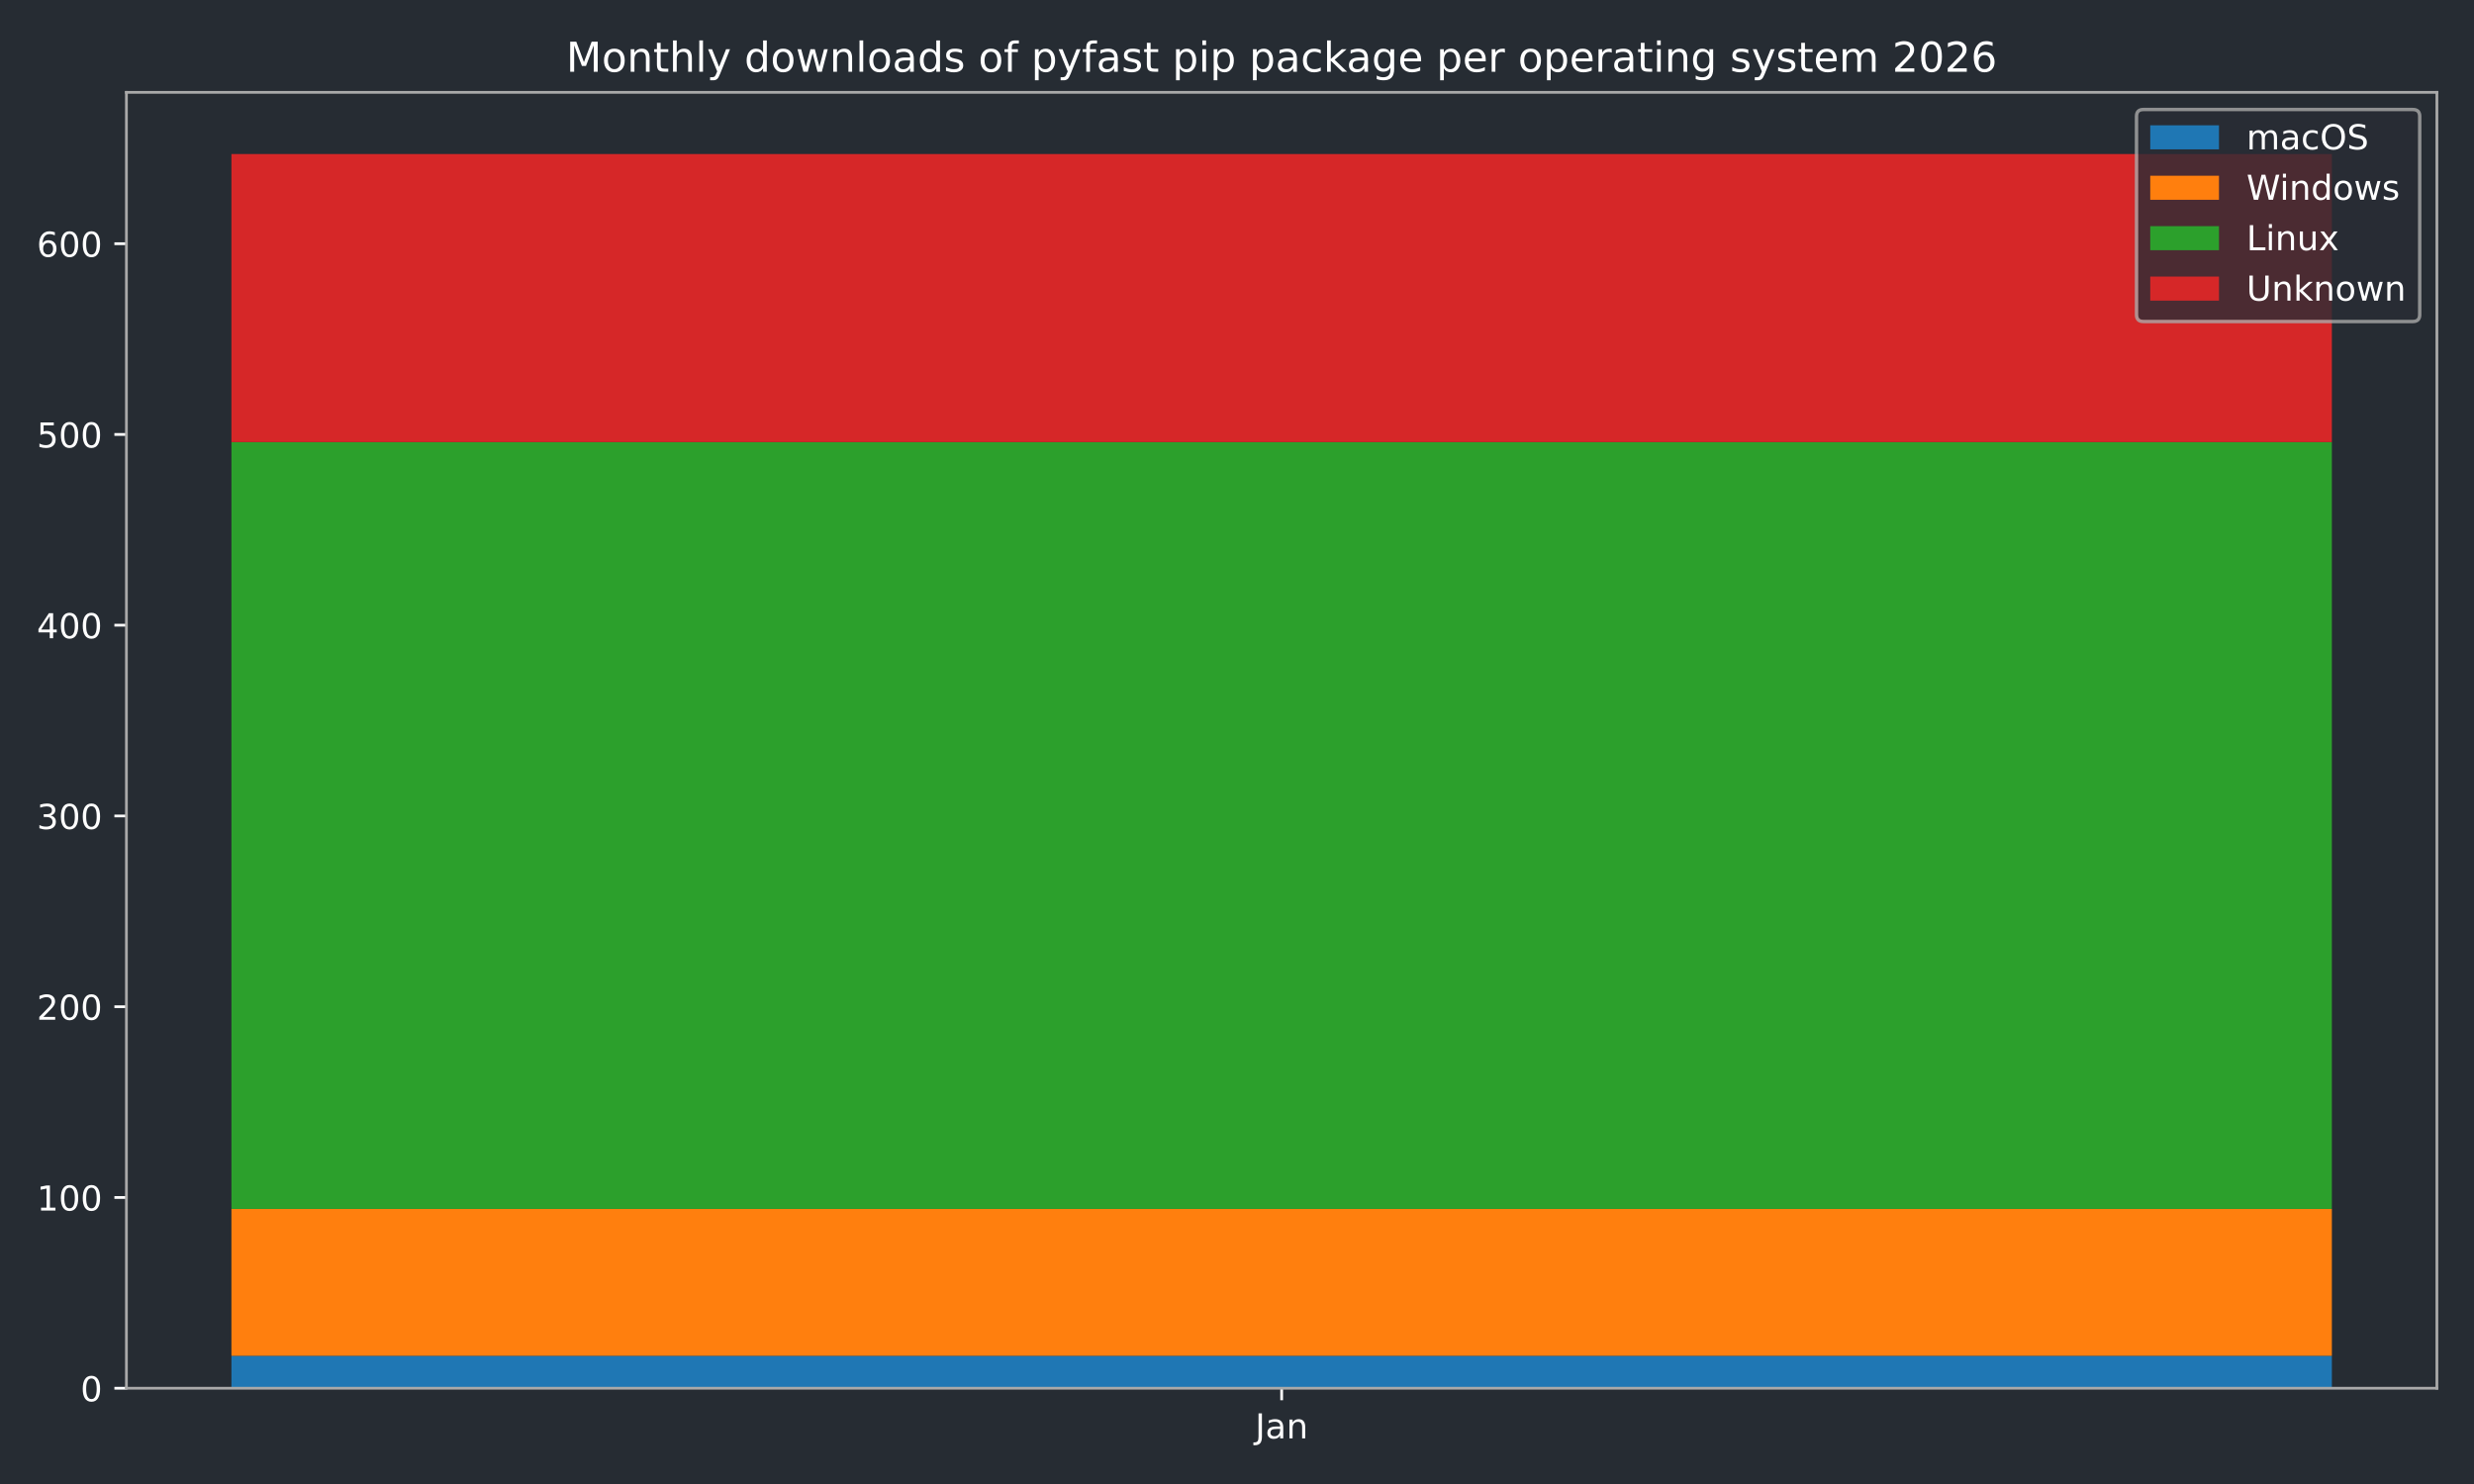
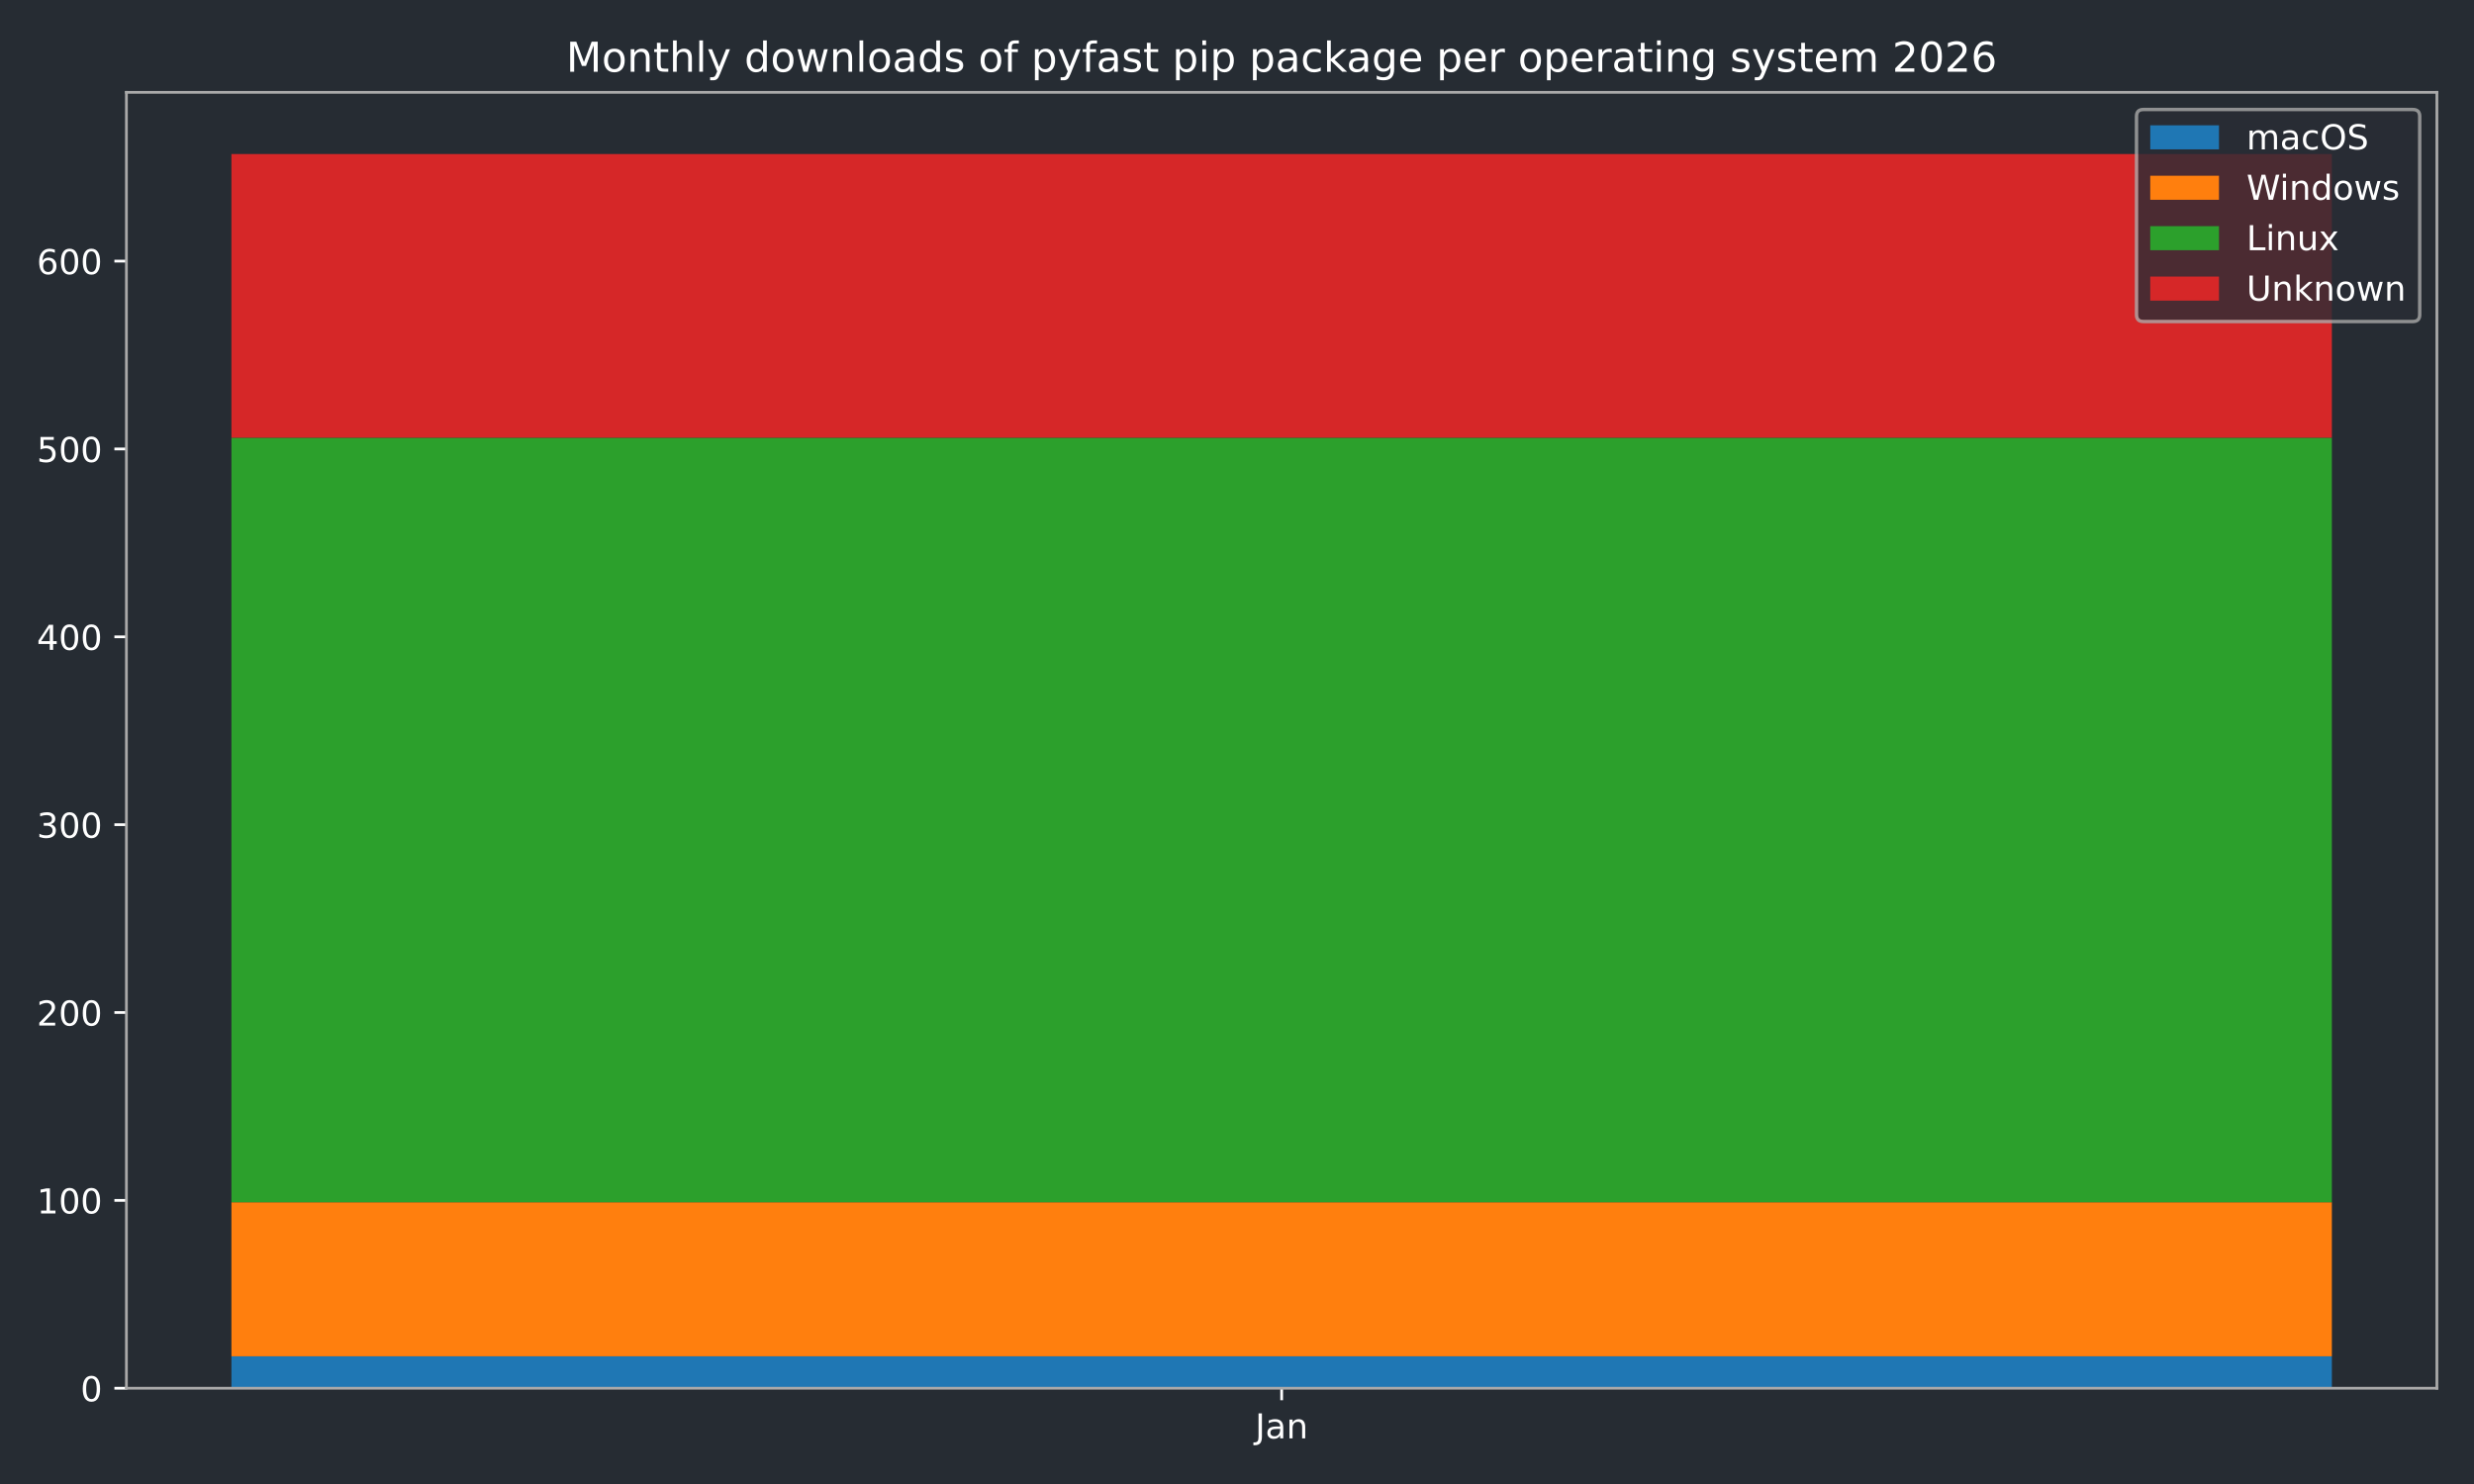
<svg xmlns="http://www.w3.org/2000/svg" xmlns:xlink="http://www.w3.org/1999/xlink" width="720pt" height="432pt" viewBox="0 0 720 432" version="1.1">
  <defs>
    <style type="text/css">*{stroke-linejoin: round; stroke-linecap: butt}</style>
  </defs>
  <g id="figure_1">
    <g id="patch_1">
      <path d="M 0 432  L 720 432  L 720 0  L 0 0  z " style="fill: #262c33" />
    </g>
    <g id="axes_1">
      <g id="patch_2">
        <path d="M 36.79 404.12  L 709.2 404.12  L 709.2 26.88  L 36.79 26.88  z " style="fill: #262c33" />
      </g>
      <g id="patch_3">
-         <path d="M 67.354 404.12  L 678.636 404.12  L 678.636 394.68  L 67.354 394.68  z " clip-path="url(#p7908ed779e)" style="fill: #1f77b4" />
+         <path d="M 67.354 404.12  L 678.636 404.12  L 678.636 394.824  L 67.354 394.824  z " clip-path="url(#p8c192b9f32)" style="fill: #1f77b4" />
      </g>
      <g id="patch_4">
-         <path d="M 67.354 394.68  L 678.636 394.68  L 678.636 351.922  L 67.354 351.922  z " clip-path="url(#p7908ed779e)" style="fill: #ff7f0e" />
+         <path d="M 67.354 394.824  L 678.636 394.824  L 678.636 349.982  L 67.354 349.982  z " clip-path="url(#p8c192b9f32)" style="fill: #ff7f0e" />
      </g>
      <g id="patch_5">
-         <path d="M 67.354 351.922  L 678.636 351.922  L 678.636 128.693  L 67.354 128.693  z " clip-path="url(#p7908ed779e)" style="fill: #2ca02c" />
+         <path d="M 67.354 349.982  L 678.636 349.982  L 678.636 127.417  L 67.354 127.417  z " clip-path="url(#p8c192b9f32)" style="fill: #2ca02c" />
      </g>
      <g id="patch_6">
-         <path d="M 67.354 128.693  L 678.636 128.693  L 678.636 44.844  L 67.354 44.844  z " clip-path="url(#p7908ed779e)" style="fill: #d62728" />
+         <path d="M 67.354 127.417  L 678.636 127.417  L 678.636 44.844  L 67.354 44.844  z " clip-path="url(#p8c192b9f32)" style="fill: #d62728" />
      </g>
      <g id="matplotlib.axis_1">
        <g id="xtick_1">
          <g id="line2d_1">
            <defs>
-               <path id="me646701170" d="M 0 0  L 0 3.5  " style="stroke: #ffffff; stroke-width: 0.8" />
-             </defs>
-             <g>
-               <use xlink:href="#me646701170" x="372.995" y="404.12" style="fill: #ffffff; stroke: #ffffff; stroke-width: 0.8" />
+               <path id="mb49614ac31" d="M 0 0  L 0 3.5  " style="stroke: #ffffff; stroke-width: 0.8" />
+             </defs>
+             <g>
+               <use xlink:href="#mb49614ac31" x="372.995" y="404.12" style="fill: #ffffff; stroke: #ffffff; stroke-width: 0.8" />
            </g>
          </g>
          <g id="text_1">
            <g style="fill: #ffffff" transform="translate(365.2872 418.7184) scale(0.1 -0.1)">
              <defs>
                <path id="DejaVuSans-4a" d="M 628 4666  L 1259 4666  L 1259 325  Q 1259 -519 939 -900  Q 619 -1281 -91 -1281  L -331 -1281  L -331 -750  L -134 -750  Q 284 -750 456 -515  Q 628 -281 628 325  L 628 4666  z " transform="scale(0.015625)" />
                <path id="DejaVuSans-61" d="M 2194 1759  Q 1497 1759 1228 1600  Q 959 1441 959 1056  Q 959 750 1161 570  Q 1363 391 1709 391  Q 2188 391 2477 730  Q 2766 1069 2766 1631  L 2766 1759  L 2194 1759  z M 3341 1997  L 3341 0  L 2766 0  L 2766 531  Q 2569 213 2275 61  Q 1981 -91 1556 -91  Q 1019 -91 701 211  Q 384 513 384 1019  Q 384 1609 779 1909  Q 1175 2209 1959 2209  L 2766 2209  L 2766 2266  Q 2766 2663 2505 2880  Q 2244 3097 1772 3097  Q 1472 3097 1187 3025  Q 903 2953 641 2809  L 641 3341  Q 956 3463 1253 3523  Q 1550 3584 1831 3584  Q 2591 3584 2966 3190  Q 3341 2797 3341 1997  z " transform="scale(0.015625)" />
                <path id="DejaVuSans-6e" d="M 3513 2113  L 3513 0  L 2938 0  L 2938 2094  Q 2938 2591 2744 2837  Q 2550 3084 2163 3084  Q 1697 3084 1428 2787  Q 1159 2491 1159 1978  L 1159 0  L 581 0  L 581 3500  L 1159 3500  L 1159 2956  Q 1366 3272 1645 3428  Q 1925 3584 2291 3584  Q 2894 3584 3203 3211  Q 3513 2838 3513 2113  z " transform="scale(0.015625)" />
              </defs>
              <use xlink:href="#DejaVuSans-4a" />
              <use xlink:href="#DejaVuSans-61" transform="translate(29.49219 0)" />
              <use xlink:href="#DejaVuSans-6e" transform="translate(90.77148 0)" />
            </g>
          </g>
        </g>
      </g>
      <g id="matplotlib.axis_2">
        <g id="ytick_1">
          <g id="line2d_2">
            <defs>
-               <path id="mc2c9a22a95" d="M 0 0  L -3.5 0  " style="stroke: #ffffff; stroke-width: 0.8" />
-             </defs>
-             <g>
-               <use xlink:href="#mc2c9a22a95" x="36.79" y="404.12" style="fill: #ffffff; stroke: #ffffff; stroke-width: 0.8" />
+               <path id="m45622c5724" d="M 0 0  L -3.5 0  " style="stroke: #ffffff; stroke-width: 0.8" />
+             </defs>
+             <g>
+               <use xlink:href="#m45622c5724" x="36.79" y="404.12" style="fill: #ffffff; stroke: #ffffff; stroke-width: 0.8" />
            </g>
          </g>
          <g id="text_2">
            <g style="fill: #ffffff" transform="translate(23.4275 407.9192) scale(0.1 -0.1)">
              <defs>
                <path id="DejaVuSans-30" d="M 2034 4250  Q 1547 4250 1301 3770  Q 1056 3291 1056 2328  Q 1056 1369 1301 889  Q 1547 409 2034 409  Q 2525 409 2770 889  Q 3016 1369 3016 2328  Q 3016 3291 2770 3770  Q 2525 4250 2034 4250  z M 2034 4750  Q 2819 4750 3233 4129  Q 3647 3509 3647 2328  Q 3647 1150 3233 529  Q 2819 -91 2034 -91  Q 1250 -91 836 529  Q 422 1150 422 2328  Q 422 3509 836 4129  Q 1250 4750 2034 4750  z " transform="scale(0.015625)" />
              </defs>
              <use xlink:href="#DejaVuSans-30" />
            </g>
          </g>
        </g>
        <g id="ytick_2">
          <g id="line2d_3">
            <g>
-               <use xlink:href="#mc2c9a22a95" x="36.79" y="348.59" style="fill: #ffffff; stroke: #ffffff; stroke-width: 0.8" />
+               <use xlink:href="#m45622c5724" x="36.79" y="349.436" style="fill: #ffffff; stroke: #ffffff; stroke-width: 0.8" />
            </g>
          </g>
          <g id="text_3">
-             <g style="fill: #ffffff" transform="translate(10.7025 352.3897) scale(0.1 -0.1)">
+             <g style="fill: #ffffff" transform="translate(10.7025 353.2349) scale(0.1 -0.1)">
              <defs>
                <path id="DejaVuSans-31" d="M 794 531  L 1825 531  L 1825 4091  L 703 3866  L 703 4441  L 1819 4666  L 2450 4666  L 2450 531  L 3481 531  L 3481 0  L 794 0  L 794 531  z " transform="scale(0.015625)" />
              </defs>
              <use xlink:href="#DejaVuSans-31" />
              <use xlink:href="#DejaVuSans-30" transform="translate(63.62305 0)" />
              <use xlink:href="#DejaVuSans-30" transform="translate(127.2461 0)" />
            </g>
          </g>
        </g>
        <g id="ytick_3">
          <g id="line2d_4">
            <g>
-               <use xlink:href="#mc2c9a22a95" x="36.79" y="293.061" style="fill: #ffffff; stroke: #ffffff; stroke-width: 0.8" />
+               <use xlink:href="#m45622c5724" x="36.79" y="294.751" style="fill: #ffffff; stroke: #ffffff; stroke-width: 0.8" />
            </g>
          </g>
          <g id="text_4">
-             <g style="fill: #ffffff" transform="translate(10.7025 296.8601) scale(0.1 -0.1)">
+             <g style="fill: #ffffff" transform="translate(10.7025 298.5505) scale(0.1 -0.1)">
              <defs>
                <path id="DejaVuSans-32" d="M 1228 531  L 3431 531  L 3431 0  L 469 0  L 469 531  Q 828 903 1448 1529  Q 2069 2156 2228 2338  Q 2531 2678 2651 2914  Q 2772 3150 2772 3378  Q 2772 3750 2511 3984  Q 2250 4219 1831 4219  Q 1534 4219 1204 4116  Q 875 4013 500 3803  L 500 4441  Q 881 4594 1212 4672  Q 1544 4750 1819 4750  Q 2544 4750 2975 4387  Q 3406 4025 3406 3419  Q 3406 3131 3298 2873  Q 3191 2616 2906 2266  Q 2828 2175 2409 1742  Q 1991 1309 1228 531  z " transform="scale(0.015625)" />
              </defs>
              <use xlink:href="#DejaVuSans-32" />
              <use xlink:href="#DejaVuSans-30" transform="translate(63.62305 0)" />
              <use xlink:href="#DejaVuSans-30" transform="translate(127.2461 0)" />
            </g>
          </g>
        </g>
        <g id="ytick_4">
          <g id="line2d_5">
            <g>
-               <use xlink:href="#mc2c9a22a95" x="36.79" y="237.531" style="fill: #ffffff; stroke: #ffffff; stroke-width: 0.8" />
+               <use xlink:href="#m45622c5724" x="36.79" y="240.067" style="fill: #ffffff; stroke: #ffffff; stroke-width: 0.8" />
            </g>
          </g>
          <g id="text_5">
-             <g style="fill: #ffffff" transform="translate(10.7025 241.3306) scale(0.1 -0.1)">
+             <g style="fill: #ffffff" transform="translate(10.7025 243.8662) scale(0.1 -0.1)">
              <defs>
                <path id="DejaVuSans-33" d="M 2597 2516  Q 3050 2419 3304 2112  Q 3559 1806 3559 1356  Q 3559 666 3084 287  Q 2609 -91 1734 -91  Q 1441 -91 1130 -33  Q 819 25 488 141  L 488 750  Q 750 597 1062 519  Q 1375 441 1716 441  Q 2309 441 2620 675  Q 2931 909 2931 1356  Q 2931 1769 2642 2001  Q 2353 2234 1838 2234  L 1294 2234  L 1294 2753  L 1863 2753  Q 2328 2753 2575 2939  Q 2822 3125 2822 3475  Q 2822 3834 2567 4026  Q 2313 4219 1838 4219  Q 1578 4219 1281 4162  Q 984 4106 628 3988  L 628 4550  Q 988 4650 1302 4700  Q 1616 4750 1894 4750  Q 2613 4750 3031 4423  Q 3450 4097 3450 3541  Q 3450 3153 3228 2886  Q 3006 2619 2597 2516  z " transform="scale(0.015625)" />
              </defs>
              <use xlink:href="#DejaVuSans-33" />
              <use xlink:href="#DejaVuSans-30" transform="translate(63.62305 0)" />
              <use xlink:href="#DejaVuSans-30" transform="translate(127.2461 0)" />
            </g>
          </g>
        </g>
        <g id="ytick_5">
          <g id="line2d_6">
            <g>
-               <use xlink:href="#mc2c9a22a95" x="36.79" y="182.002" style="fill: #ffffff; stroke: #ffffff; stroke-width: 0.8" />
+               <use xlink:href="#m45622c5724" x="36.79" y="185.383" style="fill: #ffffff; stroke: #ffffff; stroke-width: 0.8" />
            </g>
          </g>
          <g id="text_6">
-             <g style="fill: #ffffff" transform="translate(10.7025 185.801) scale(0.1 -0.1)">
+             <g style="fill: #ffffff" transform="translate(10.7025 189.1818) scale(0.1 -0.1)">
              <defs>
                <path id="DejaVuSans-34" d="M 2419 4116  L 825 1625  L 2419 1625  L 2419 4116  z M 2253 4666  L 3047 4666  L 3047 1625  L 3713 1625  L 3713 1100  L 3047 1100  L 3047 0  L 2419 0  L 2419 1100  L 313 1100  L 313 1709  L 2253 4666  z " transform="scale(0.015625)" />
              </defs>
              <use xlink:href="#DejaVuSans-34" />
              <use xlink:href="#DejaVuSans-30" transform="translate(63.62305 0)" />
              <use xlink:href="#DejaVuSans-30" transform="translate(127.2461 0)" />
            </g>
          </g>
        </g>
        <g id="ytick_6">
          <g id="line2d_7">
            <g>
-               <use xlink:href="#mc2c9a22a95" x="36.79" y="126.472" style="fill: #ffffff; stroke: #ffffff; stroke-width: 0.8" />
+               <use xlink:href="#m45622c5724" x="36.79" y="130.698" style="fill: #ffffff; stroke: #ffffff; stroke-width: 0.8" />
            </g>
          </g>
          <g id="text_7">
-             <g style="fill: #ffffff" transform="translate(10.7025 130.2715) scale(0.1 -0.1)">
+             <g style="fill: #ffffff" transform="translate(10.7025 134.4975) scale(0.1 -0.1)">
              <defs>
                <path id="DejaVuSans-35" d="M 691 4666  L 3169 4666  L 3169 4134  L 1269 4134  L 1269 2991  Q 1406 3038 1543 3061  Q 1681 3084 1819 3084  Q 2600 3084 3056 2656  Q 3513 2228 3513 1497  Q 3513 744 3044 326  Q 2575 -91 1722 -91  Q 1428 -91 1123 -41  Q 819 9 494 109  L 494 744  Q 775 591 1075 516  Q 1375 441 1709 441  Q 2250 441 2565 725  Q 2881 1009 2881 1497  Q 2881 1984 2565 2268  Q 2250 2553 1709 2553  Q 1456 2553 1204 2497  Q 953 2441 691 2322  L 691 4666  z " transform="scale(0.015625)" />
              </defs>
              <use xlink:href="#DejaVuSans-35" />
              <use xlink:href="#DejaVuSans-30" transform="translate(63.62305 0)" />
              <use xlink:href="#DejaVuSans-30" transform="translate(127.2461 0)" />
            </g>
          </g>
        </g>
        <g id="ytick_7">
          <g id="line2d_8">
            <g>
-               <use xlink:href="#mc2c9a22a95" x="36.79" y="70.943" style="fill: #ffffff; stroke: #ffffff; stroke-width: 0.8" />
+               <use xlink:href="#m45622c5724" x="36.79" y="76.014" style="fill: #ffffff; stroke: #ffffff; stroke-width: 0.8" />
            </g>
          </g>
          <g id="text_8">
-             <g style="fill: #ffffff" transform="translate(10.7025 74.74192) scale(0.1 -0.1)">
+             <g style="fill: #ffffff" transform="translate(10.7025 79.81311) scale(0.1 -0.1)">
              <defs>
                <path id="DejaVuSans-36" d="M 2113 2584  Q 1688 2584 1439 2293  Q 1191 2003 1191 1497  Q 1191 994 1439 701  Q 1688 409 2113 409  Q 2538 409 2786 701  Q 3034 994 3034 1497  Q 3034 2003 2786 2293  Q 2538 2584 2113 2584  z M 3366 4563  L 3366 3988  Q 3128 4100 2886 4159  Q 2644 4219 2406 4219  Q 1781 4219 1451 3797  Q 1122 3375 1075 2522  Q 1259 2794 1537 2939  Q 1816 3084 2150 3084  Q 2853 3084 3261 2657  Q 3669 2231 3669 1497  Q 3669 778 3244 343  Q 2819 -91 2113 -91  Q 1303 -91 875 529  Q 447 1150 447 2328  Q 447 3434 972 4092  Q 1497 4750 2381 4750  Q 2619 4750 2861 4703  Q 3103 4656 3366 4563  z " transform="scale(0.015625)" />
              </defs>
              <use xlink:href="#DejaVuSans-36" />
              <use xlink:href="#DejaVuSans-30" transform="translate(63.62305 0)" />
              <use xlink:href="#DejaVuSans-30" transform="translate(127.2461 0)" />
            </g>
          </g>
        </g>
      </g>
      <g id="patch_7">
        <path d="M 36.79 404.12  L 36.79 26.88  " style="fill: none; stroke: #a9a9a9; stroke-width: 0.8; stroke-linejoin: miter; stroke-linecap: square" />
      </g>
      <g id="patch_8">
        <path d="M 709.2 404.12  L 709.2 26.88  " style="fill: none; stroke: #a9a9a9; stroke-width: 0.8; stroke-linejoin: miter; stroke-linecap: square" />
      </g>
      <g id="patch_9">
        <path d="M 36.79 404.12  L 709.2 404.12  " style="fill: none; stroke: #a9a9a9; stroke-width: 0.8; stroke-linejoin: miter; stroke-linecap: square" />
      </g>
      <g id="patch_10">
        <path d="M 36.79 26.88  L 709.2 26.88  " style="fill: none; stroke: #a9a9a9; stroke-width: 0.8; stroke-linejoin: miter; stroke-linecap: square" />
      </g>
      <g id="text_9">
        <g style="fill: #ffffff" transform="translate(164.7678 20.88) scale(0.12 -0.12)">
          <defs>
            <path id="DejaVuSans-4d" d="M 628 4666  L 1569 4666  L 2759 1491  L 3956 4666  L 4897 4666  L 4897 0  L 4281 0  L 4281 4097  L 3078 897  L 2444 897  L 1241 4097  L 1241 0  L 628 0  L 628 4666  z " transform="scale(0.015625)" />
            <path id="DejaVuSans-6f" d="M 1959 3097  Q 1497 3097 1228 2736  Q 959 2375 959 1747  Q 959 1119 1226 758  Q 1494 397 1959 397  Q 2419 397 2687 759  Q 2956 1122 2956 1747  Q 2956 2369 2687 2733  Q 2419 3097 1959 3097  z M 1959 3584  Q 2709 3584 3137 3096  Q 3566 2609 3566 1747  Q 3566 888 3137 398  Q 2709 -91 1959 -91  Q 1206 -91 779 398  Q 353 888 353 1747  Q 353 2609 779 3096  Q 1206 3584 1959 3584  z " transform="scale(0.015625)" />
            <path id="DejaVuSans-74" d="M 1172 4494  L 1172 3500  L 2356 3500  L 2356 3053  L 1172 3053  L 1172 1153  Q 1172 725 1289 603  Q 1406 481 1766 481  L 2356 481  L 2356 0  L 1766 0  Q 1100 0 847 248  Q 594 497 594 1153  L 594 3053  L 172 3053  L 172 3500  L 594 3500  L 594 4494  L 1172 4494  z " transform="scale(0.015625)" />
            <path id="DejaVuSans-68" d="M 3513 2113  L 3513 0  L 2938 0  L 2938 2094  Q 2938 2591 2744 2837  Q 2550 3084 2163 3084  Q 1697 3084 1428 2787  Q 1159 2491 1159 1978  L 1159 0  L 581 0  L 581 4863  L 1159 4863  L 1159 2956  Q 1366 3272 1645 3428  Q 1925 3584 2291 3584  Q 2894 3584 3203 3211  Q 3513 2838 3513 2113  z " transform="scale(0.015625)" />
            <path id="DejaVuSans-6c" d="M 603 4863  L 1178 4863  L 1178 0  L 603 0  L 603 4863  z " transform="scale(0.015625)" />
            <path id="DejaVuSans-79" d="M 2059 -325  Q 1816 -950 1584 -1140  Q 1353 -1331 966 -1331  L 506 -1331  L 506 -850  L 844 -850  Q 1081 -850 1212 -737  Q 1344 -625 1503 -206  L 1606 56  L 191 3500  L 800 3500  L 1894 763  L 2988 3500  L 3597 3500  L 2059 -325  z " transform="scale(0.015625)" />
            <path id="DejaVuSans-20" transform="scale(0.015625)" />
            <path id="DejaVuSans-64" d="M 2906 2969  L 2906 4863  L 3481 4863  L 3481 0  L 2906 0  L 2906 525  Q 2725 213 2448 61  Q 2172 -91 1784 -91  Q 1150 -91 751 415  Q 353 922 353 1747  Q 353 2572 751 3078  Q 1150 3584 1784 3584  Q 2172 3584 2448 3432  Q 2725 3281 2906 2969  z M 947 1747  Q 947 1113 1208 752  Q 1469 391 1925 391  Q 2381 391 2643 752  Q 2906 1113 2906 1747  Q 2906 2381 2643 2742  Q 2381 3103 1925 3103  Q 1469 3103 1208 2742  Q 947 2381 947 1747  z " transform="scale(0.015625)" />
            <path id="DejaVuSans-77" d="M 269 3500  L 844 3500  L 1563 769  L 2278 3500  L 2956 3500  L 3675 769  L 4391 3500  L 4966 3500  L 4050 0  L 3372 0  L 2619 2869  L 1863 0  L 1184 0  L 269 3500  z " transform="scale(0.015625)" />
            <path id="DejaVuSans-73" d="M 2834 3397  L 2834 2853  Q 2591 2978 2328 3040  Q 2066 3103 1784 3103  Q 1356 3103 1142 2972  Q 928 2841 928 2578  Q 928 2378 1081 2264  Q 1234 2150 1697 2047  L 1894 2003  Q 2506 1872 2764 1633  Q 3022 1394 3022 966  Q 3022 478 2636 193  Q 2250 -91 1575 -91  Q 1294 -91 989 -36  Q 684 19 347 128  L 347 722  Q 666 556 975 473  Q 1284 391 1588 391  Q 1994 391 2212 530  Q 2431 669 2431 922  Q 2431 1156 2273 1281  Q 2116 1406 1581 1522  L 1381 1569  Q 847 1681 609 1914  Q 372 2147 372 2553  Q 372 3047 722 3315  Q 1072 3584 1716 3584  Q 2034 3584 2315 3537  Q 2597 3491 2834 3397  z " transform="scale(0.015625)" />
            <path id="DejaVuSans-66" d="M 2375 4863  L 2375 4384  L 1825 4384  Q 1516 4384 1395 4259  Q 1275 4134 1275 3809  L 1275 3500  L 2222 3500  L 2222 3053  L 1275 3053  L 1275 0  L 697 0  L 697 3053  L 147 3053  L 147 3500  L 697 3500  L 697 3744  Q 697 4328 969 4595  Q 1241 4863 1831 4863  L 2375 4863  z " transform="scale(0.015625)" />
            <path id="DejaVuSans-70" d="M 1159 525  L 1159 -1331  L 581 -1331  L 581 3500  L 1159 3500  L 1159 2969  Q 1341 3281 1617 3432  Q 1894 3584 2278 3584  Q 2916 3584 3314 3078  Q 3713 2572 3713 1747  Q 3713 922 3314 415  Q 2916 -91 2278 -91  Q 1894 -91 1617 61  Q 1341 213 1159 525  z M 3116 1747  Q 3116 2381 2855 2742  Q 2594 3103 2138 3103  Q 1681 3103 1420 2742  Q 1159 2381 1159 1747  Q 1159 1113 1420 752  Q 1681 391 2138 391  Q 2594 391 2855 752  Q 3116 1113 3116 1747  z " transform="scale(0.015625)" />
            <path id="DejaVuSans-69" d="M 603 3500  L 1178 3500  L 1178 0  L 603 0  L 603 3500  z M 603 4863  L 1178 4863  L 1178 4134  L 603 4134  L 603 4863  z " transform="scale(0.015625)" />
            <path id="DejaVuSans-63" d="M 3122 3366  L 3122 2828  Q 2878 2963 2633 3030  Q 2388 3097 2138 3097  Q 1578 3097 1268 2742  Q 959 2388 959 1747  Q 959 1106 1268 751  Q 1578 397 2138 397  Q 2388 397 2633 464  Q 2878 531 3122 666  L 3122 134  Q 2881 22 2623 -34  Q 2366 -91 2075 -91  Q 1284 -91 818 406  Q 353 903 353 1747  Q 353 2603 823 3093  Q 1294 3584 2113 3584  Q 2378 3584 2631 3529  Q 2884 3475 3122 3366  z " transform="scale(0.015625)" />
            <path id="DejaVuSans-6b" d="M 581 4863  L 1159 4863  L 1159 1991  L 2875 3500  L 3609 3500  L 1753 1863  L 3688 0  L 2938 0  L 1159 1709  L 1159 0  L 581 0  L 581 4863  z " transform="scale(0.015625)" />
            <path id="DejaVuSans-67" d="M 2906 1791  Q 2906 2416 2648 2759  Q 2391 3103 1925 3103  Q 1463 3103 1205 2759  Q 947 2416 947 1791  Q 947 1169 1205 825  Q 1463 481 1925 481  Q 2391 481 2648 825  Q 2906 1169 2906 1791  z M 3481 434  Q 3481 -459 3084 -895  Q 2688 -1331 1869 -1331  Q 1566 -1331 1297 -1286  Q 1028 -1241 775 -1147  L 775 -588  Q 1028 -725 1275 -790  Q 1522 -856 1778 -856  Q 2344 -856 2625 -561  Q 2906 -266 2906 331  L 2906 616  Q 2728 306 2450 153  Q 2172 0 1784 0  Q 1141 0 747 490  Q 353 981 353 1791  Q 353 2603 747 3093  Q 1141 3584 1784 3584  Q 2172 3584 2450 3431  Q 2728 3278 2906 2969  L 2906 3500  L 3481 3500  L 3481 434  z " transform="scale(0.015625)" />
            <path id="DejaVuSans-65" d="M 3597 1894  L 3597 1613  L 953 1613  Q 991 1019 1311 708  Q 1631 397 2203 397  Q 2534 397 2845 478  Q 3156 559 3463 722  L 3463 178  Q 3153 47 2828 -22  Q 2503 -91 2169 -91  Q 1331 -91 842 396  Q 353 884 353 1716  Q 353 2575 817 3079  Q 1281 3584 2069 3584  Q 2775 3584 3186 3129  Q 3597 2675 3597 1894  z M 3022 2063  Q 3016 2534 2758 2815  Q 2500 3097 2075 3097  Q 1594 3097 1305 2825  Q 1016 2553 972 2059  L 3022 2063  z " transform="scale(0.015625)" />
            <path id="DejaVuSans-72" d="M 2631 2963  Q 2534 3019 2420 3045  Q 2306 3072 2169 3072  Q 1681 3072 1420 2755  Q 1159 2438 1159 1844  L 1159 0  L 581 0  L 581 3500  L 1159 3500  L 1159 2956  Q 1341 3275 1631 3429  Q 1922 3584 2338 3584  Q 2397 3584 2469 3576  Q 2541 3569 2628 3553  L 2631 2963  z " transform="scale(0.015625)" />
            <path id="DejaVuSans-6d" d="M 3328 2828  Q 3544 3216 3844 3400  Q 4144 3584 4550 3584  Q 5097 3584 5394 3201  Q 5691 2819 5691 2113  L 5691 0  L 5113 0  L 5113 2094  Q 5113 2597 4934 2840  Q 4756 3084 4391 3084  Q 3944 3084 3684 2787  Q 3425 2491 3425 1978  L 3425 0  L 2847 0  L 2847 2094  Q 2847 2600 2669 2842  Q 2491 3084 2119 3084  Q 1678 3084 1418 2786  Q 1159 2488 1159 1978  L 1159 0  L 581 0  L 581 3500  L 1159 3500  L 1159 2956  Q 1356 3278 1631 3431  Q 1906 3584 2284 3584  Q 2666 3584 2933 3390  Q 3200 3197 3328 2828  z " transform="scale(0.015625)" />
          </defs>
          <use xlink:href="#DejaVuSans-4d" />
          <use xlink:href="#DejaVuSans-6f" transform="translate(86.2793 0)" />
          <use xlink:href="#DejaVuSans-6e" transform="translate(147.4609 0)" />
          <use xlink:href="#DejaVuSans-74" transform="translate(210.8398 0)" />
          <use xlink:href="#DejaVuSans-68" transform="translate(250.0488 0)" />
          <use xlink:href="#DejaVuSans-6c" transform="translate(313.4277 0)" />
          <use xlink:href="#DejaVuSans-79" transform="translate(341.2109 0)" />
          <use xlink:href="#DejaVuSans-20" transform="translate(400.3906 0)" />
          <use xlink:href="#DejaVuSans-64" transform="translate(432.1777 0)" />
          <use xlink:href="#DejaVuSans-6f" transform="translate(495.6543 0)" />
          <use xlink:href="#DejaVuSans-77" transform="translate(556.8359 0)" />
          <use xlink:href="#DejaVuSans-6e" transform="translate(638.623 0)" />
          <use xlink:href="#DejaVuSans-6c" transform="translate(702.002 0)" />
          <use xlink:href="#DejaVuSans-6f" transform="translate(729.7852 0)" />
          <use xlink:href="#DejaVuSans-61" transform="translate(790.9668 0)" />
          <use xlink:href="#DejaVuSans-64" transform="translate(852.2461 0)" />
          <use xlink:href="#DejaVuSans-73" transform="translate(915.7227 0)" />
          <use xlink:href="#DejaVuSans-20" transform="translate(967.8223 0)" />
          <use xlink:href="#DejaVuSans-6f" transform="translate(999.6094 0)" />
          <use xlink:href="#DejaVuSans-66" transform="translate(1060.791 0)" />
          <use xlink:href="#DejaVuSans-20" transform="translate(1095.996 0)" />
          <use xlink:href="#DejaVuSans-70" transform="translate(1127.783 0)" />
          <use xlink:href="#DejaVuSans-79" transform="translate(1191.26 0)" />
          <use xlink:href="#DejaVuSans-66" transform="translate(1250.439 0)" />
          <use xlink:href="#DejaVuSans-61" transform="translate(1285.645 0)" />
          <use xlink:href="#DejaVuSans-73" transform="translate(1346.924 0)" />
          <use xlink:href="#DejaVuSans-74" transform="translate(1399.023 0)" />
          <use xlink:href="#DejaVuSans-20" transform="translate(1438.232 0)" />
          <use xlink:href="#DejaVuSans-70" transform="translate(1470.02 0)" />
          <use xlink:href="#DejaVuSans-69" transform="translate(1533.496 0)" />
          <use xlink:href="#DejaVuSans-70" transform="translate(1561.279 0)" />
          <use xlink:href="#DejaVuSans-20" transform="translate(1624.756 0)" />
          <use xlink:href="#DejaVuSans-70" transform="translate(1656.543 0)" />
          <use xlink:href="#DejaVuSans-61" transform="translate(1720.02 0)" />
          <use xlink:href="#DejaVuSans-63" transform="translate(1781.299 0)" />
          <use xlink:href="#DejaVuSans-6b" transform="translate(1836.279 0)" />
          <use xlink:href="#DejaVuSans-61" transform="translate(1892.439 0)" />
          <use xlink:href="#DejaVuSans-67" transform="translate(1953.719 0)" />
          <use xlink:href="#DejaVuSans-65" transform="translate(2017.195 0)" />
          <use xlink:href="#DejaVuSans-20" transform="translate(2078.719 0)" />
          <use xlink:href="#DejaVuSans-70" transform="translate(2110.506 0)" />
          <use xlink:href="#DejaVuSans-65" transform="translate(2173.982 0)" />
          <use xlink:href="#DejaVuSans-72" transform="translate(2235.506 0)" />
          <use xlink:href="#DejaVuSans-20" transform="translate(2276.619 0)" />
          <use xlink:href="#DejaVuSans-6f" transform="translate(2308.406 0)" />
          <use xlink:href="#DejaVuSans-70" transform="translate(2369.588 0)" />
          <use xlink:href="#DejaVuSans-65" transform="translate(2433.064 0)" />
          <use xlink:href="#DejaVuSans-72" transform="translate(2494.588 0)" />
          <use xlink:href="#DejaVuSans-61" transform="translate(2535.701 0)" />
          <use xlink:href="#DejaVuSans-74" transform="translate(2596.98 0)" />
          <use xlink:href="#DejaVuSans-69" transform="translate(2636.189 0)" />
          <use xlink:href="#DejaVuSans-6e" transform="translate(2663.973 0)" />
          <use xlink:href="#DejaVuSans-67" transform="translate(2727.352 0)" />
          <use xlink:href="#DejaVuSans-20" transform="translate(2790.828 0)" />
          <use xlink:href="#DejaVuSans-73" transform="translate(2822.615 0)" />
          <use xlink:href="#DejaVuSans-79" transform="translate(2874.715 0)" />
          <use xlink:href="#DejaVuSans-73" transform="translate(2933.895 0)" />
          <use xlink:href="#DejaVuSans-74" transform="translate(2985.994 0)" />
          <use xlink:href="#DejaVuSans-65" transform="translate(3025.203 0)" />
          <use xlink:href="#DejaVuSans-6d" transform="translate(3086.727 0)" />
          <use xlink:href="#DejaVuSans-20" transform="translate(3184.139 0)" />
          <use xlink:href="#DejaVuSans-32" transform="translate(3215.926 0)" />
          <use xlink:href="#DejaVuSans-30" transform="translate(3279.549 0)" />
          <use xlink:href="#DejaVuSans-32" transform="translate(3343.172 0)" />
          <use xlink:href="#DejaVuSans-36" transform="translate(3406.795 0)" />
        </g>
      </g>
      <g id="legend_1">
        <g id="patch_11">
          <path d="M 623.781 93.593  L 702.2 93.593  Q 704.2 93.593 704.2 91.593  L 704.2 33.88  Q 704.2 31.88 702.2 31.88  L 623.781 31.88  Q 621.781 31.88 621.781 33.88  L 621.781 91.593  Q 621.781 93.593 623.781 93.593  z " style="fill: #282c34; opacity: 0.8; stroke: #a9a9a9; stroke-linejoin: miter" />
        </g>
        <g id="patch_12">
          <path d="M 625.781 43.478  L 645.781 43.478  L 645.781 36.478  L 625.781 36.478  z " style="fill: #1f77b4" />
        </g>
        <g id="text_10">
          <g style="fill: #ffffff" transform="translate(653.7812 43.47844) scale(0.1 -0.1)">
            <defs>
              <path id="DejaVuSans-4f" d="M 2522 4238  Q 1834 4238 1429 3725  Q 1025 3213 1025 2328  Q 1025 1447 1429 934  Q 1834 422 2522 422  Q 3209 422 3611 934  Q 4013 1447 4013 2328  Q 4013 3213 3611 3725  Q 3209 4238 2522 4238  z M 2522 4750  Q 3503 4750 4090 4092  Q 4678 3434 4678 2328  Q 4678 1225 4090 567  Q 3503 -91 2522 -91  Q 1538 -91 948 565  Q 359 1222 359 2328  Q 359 3434 948 4092  Q 1538 4750 2522 4750  z " transform="scale(0.015625)" />
              <path id="DejaVuSans-53" d="M 3425 4513  L 3425 3897  Q 3066 4069 2747 4153  Q 2428 4238 2131 4238  Q 1616 4238 1336 4038  Q 1056 3838 1056 3469  Q 1056 3159 1242 3001  Q 1428 2844 1947 2747  L 2328 2669  Q 3034 2534 3370 2195  Q 3706 1856 3706 1288  Q 3706 609 3251 259  Q 2797 -91 1919 -91  Q 1588 -91 1214 -16  Q 841 59 441 206  L 441 856  Q 825 641 1194 531  Q 1563 422 1919 422  Q 2459 422 2753 634  Q 3047 847 3047 1241  Q 3047 1584 2836 1778  Q 2625 1972 2144 2069  L 1759 2144  Q 1053 2284 737 2584  Q 422 2884 422 3419  Q 422 4038 858 4394  Q 1294 4750 2059 4750  Q 2388 4750 2728 4690  Q 3069 4631 3425 4513  z " transform="scale(0.015625)" />
            </defs>
            <use xlink:href="#DejaVuSans-6d" />
            <use xlink:href="#DejaVuSans-61" transform="translate(97.41211 0)" />
            <use xlink:href="#DejaVuSans-63" transform="translate(158.6914 0)" />
            <use xlink:href="#DejaVuSans-4f" transform="translate(213.6719 0)" />
            <use xlink:href="#DejaVuSans-53" transform="translate(292.3828 0)" />
          </g>
        </g>
        <g id="patch_13">
          <path d="M 625.781 58.157  L 645.781 58.157  L 645.781 51.157  L 625.781 51.157  z " style="fill: #ff7f0e" />
        </g>
        <g id="text_11">
          <g style="fill: #ffffff" transform="translate(653.7812 58.15656) scale(0.1 -0.1)">
            <defs>
              <path id="DejaVuSans-57" d="M 213 4666  L 850 4666  L 1831 722  L 2809 4666  L 3519 4666  L 4500 722  L 5478 4666  L 6119 4666  L 4947 0  L 4153 0  L 3169 4050  L 2175 0  L 1381 0  L 213 4666  z " transform="scale(0.015625)" />
            </defs>
            <use xlink:href="#DejaVuSans-57" />
            <use xlink:href="#DejaVuSans-69" transform="translate(96.62695 0)" />
            <use xlink:href="#DejaVuSans-6e" transform="translate(124.4102 0)" />
            <use xlink:href="#DejaVuSans-64" transform="translate(187.7891 0)" />
            <use xlink:href="#DejaVuSans-6f" transform="translate(251.2656 0)" />
            <use xlink:href="#DejaVuSans-77" transform="translate(312.4473 0)" />
            <use xlink:href="#DejaVuSans-73" transform="translate(394.2344 0)" />
          </g>
        </g>
        <g id="patch_14">
          <path d="M 625.781 72.835  L 645.781 72.835  L 645.781 65.835  L 625.781 65.835  z " style="fill: #2ca02c" />
        </g>
        <g id="text_12">
          <g style="fill: #ffffff" transform="translate(653.7812 72.83469) scale(0.1 -0.1)">
            <defs>
              <path id="DejaVuSans-4c" d="M 628 4666  L 1259 4666  L 1259 531  L 3531 531  L 3531 0  L 628 0  L 628 4666  z " transform="scale(0.015625)" />
              <path id="DejaVuSans-75" d="M 544 1381  L 544 3500  L 1119 3500  L 1119 1403  Q 1119 906 1312 657  Q 1506 409 1894 409  Q 2359 409 2629 706  Q 2900 1003 2900 1516  L 2900 3500  L 3475 3500  L 3475 0  L 2900 0  L 2900 538  Q 2691 219 2414 64  Q 2138 -91 1772 -91  Q 1169 -91 856 284  Q 544 659 544 1381  z M 1991 3584  L 1991 3584  z " transform="scale(0.015625)" />
              <path id="DejaVuSans-78" d="M 3513 3500  L 2247 1797  L 3578 0  L 2900 0  L 1881 1375  L 863 0  L 184 0  L 1544 1831  L 300 3500  L 978 3500  L 1906 2253  L 2834 3500  L 3513 3500  z " transform="scale(0.015625)" />
            </defs>
            <use xlink:href="#DejaVuSans-4c" />
            <use xlink:href="#DejaVuSans-69" transform="translate(55.71289 0)" />
            <use xlink:href="#DejaVuSans-6e" transform="translate(83.49609 0)" />
            <use xlink:href="#DejaVuSans-75" transform="translate(146.875 0)" />
            <use xlink:href="#DejaVuSans-78" transform="translate(210.2539 0)" />
          </g>
        </g>
        <g id="patch_15">
          <path d="M 625.781 87.513  L 645.781 87.513  L 645.781 80.513  L 625.781 80.513  z " style="fill: #d62728" />
        </g>
        <g id="text_13">
          <g style="fill: #ffffff" transform="translate(653.7812 87.51281) scale(0.1 -0.1)">
            <defs>
              <path id="DejaVuSans-55" d="M 556 4666  L 1191 4666  L 1191 1831  Q 1191 1081 1462 751  Q 1734 422 2344 422  Q 2950 422 3222 751  Q 3494 1081 3494 1831  L 3494 4666  L 4128 4666  L 4128 1753  Q 4128 841 3676 375  Q 3225 -91 2344 -91  Q 1459 -91 1007 375  Q 556 841 556 1753  L 556 4666  z " transform="scale(0.015625)" />
            </defs>
            <use xlink:href="#DejaVuSans-55" />
            <use xlink:href="#DejaVuSans-6e" transform="translate(73.19336 0)" />
            <use xlink:href="#DejaVuSans-6b" transform="translate(136.5723 0)" />
            <use xlink:href="#DejaVuSans-6e" transform="translate(194.4824 0)" />
            <use xlink:href="#DejaVuSans-6f" transform="translate(257.8613 0)" />
            <use xlink:href="#DejaVuSans-77" transform="translate(319.043 0)" />
            <use xlink:href="#DejaVuSans-6e" transform="translate(400.8301 0)" />
          </g>
        </g>
      </g>
    </g>
  </g>
  <defs>
-     <clipPath id="p7908ed779e">
+     <clipPath id="p8c192b9f32">
      <rect x="36.79" y="26.88" width="672.41" height="377.24" />
    </clipPath>
  </defs>
</svg>
